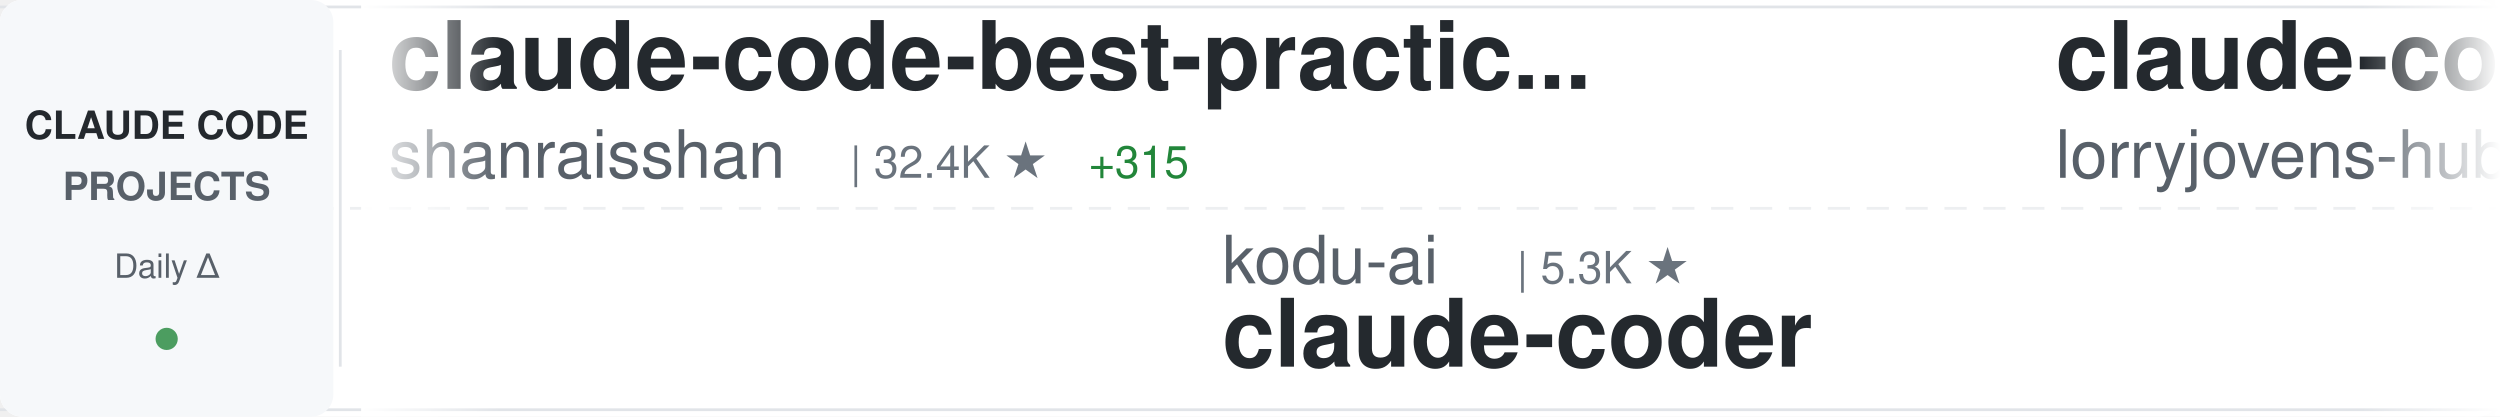
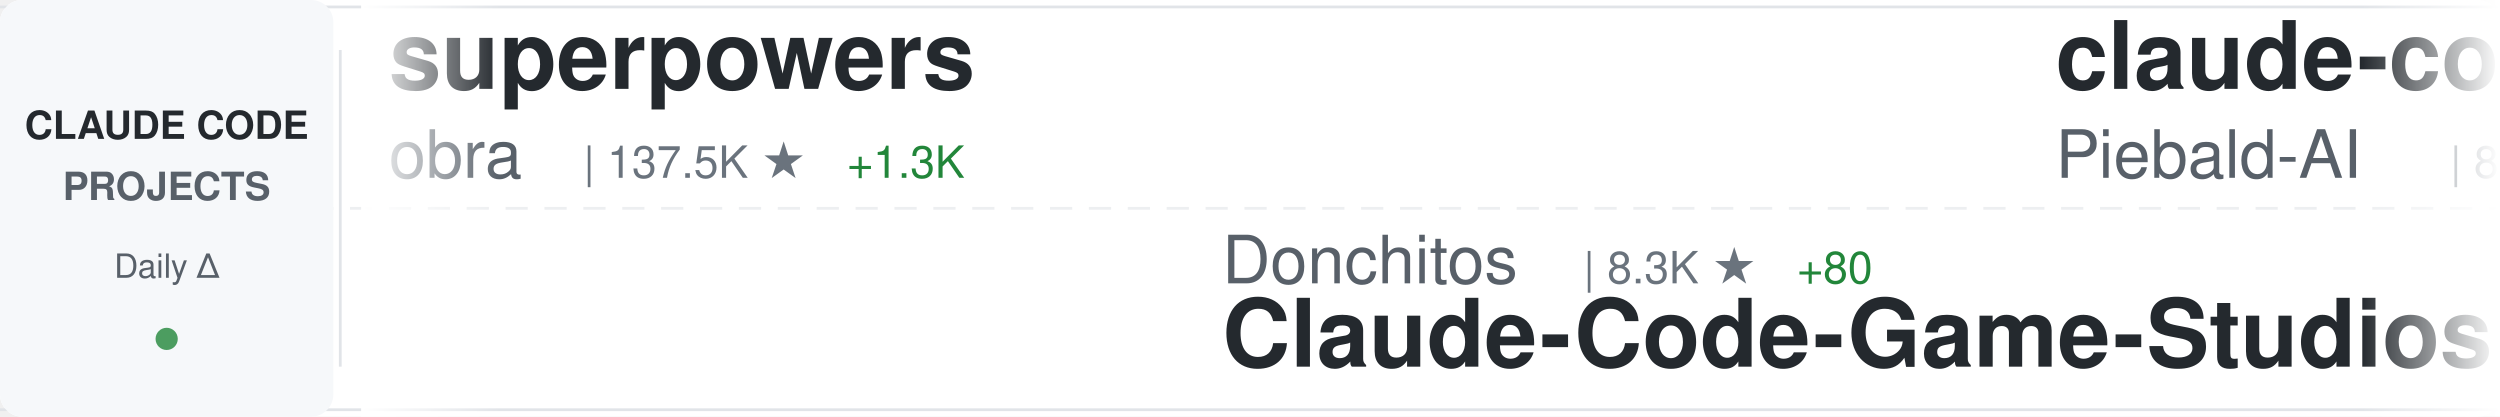
<svg xmlns="http://www.w3.org/2000/svg" width="900" height="150">
  <defs>
    <linearGradient id="awesomeLeftFade" x1="0%" y1="0%" x2="100%" y2="0%">
      <stop offset="0%" style="stop-color:#ffffff;stop-opacity:1" />
      <stop offset="100%" style="stop-color:#ffffff;stop-opacity:0" />
    </linearGradient>
    <linearGradient id="awesomeRightFade" x1="0%" y1="0%" x2="100%" y2="0%">
      <stop offset="0%" style="stop-color:#ffffff;stop-opacity:0" />
      <stop offset="100%" style="stop-color:#ffffff;stop-opacity:1" />
    </linearGradient>
  </defs>
  <rect width="900" height="150" fill="#ffffff" rx="8" />
  <rect x="0" y="2" width="900" height="1" fill="#e1e4e8" />
  <rect x="0" y="147" width="900" height="1" fill="#e1e4e8" />
  <line x1="0" y1="75" x2="900" y2="75" stroke="#e1e4e8" stroke-width="1" stroke-dasharray="8 6" opacity="0.6" />
  <rect x="0" y="0" width="120" height="150" fill="#f6f8fa" rx="8" />
  <text x="60" y="50" font-family="-apple-system, BlinkMacSystemFont, 'Segoe UI', Helvetica, Arial, sans-serif" font-size="14" font-weight="600" fill="#24292e" text-anchor="middle">CLAUDE CODE</text>
  <text x="60" y="72" font-family="-apple-system, BlinkMacSystemFont, 'Segoe UI', Helvetica, Arial, sans-serif" font-size="14" font-weight="600" fill="#586069" text-anchor="middle">PROJECTS</text>
  <text x="60" y="100" font-family="-apple-system, BlinkMacSystemFont, 'Segoe UI', Helvetica, Arial, sans-serif" font-size="12" font-weight="500" fill="#586069" text-anchor="middle">Daily Δ</text>
  <circle cx="60" cy="122" r="4" fill="#22863a" opacity="0.8" />
  <rect x="122" y="18" width="1" height="114" fill="#e1e4e8" />
  <clipPath id="awesomeTickerClip">
    <rect x="130" y="0" width="770" height="150" />
  </clipPath>
  <g clip-path="url(#awesomeTickerClip)">
    <g id="awesomeTickerItems">
      <animateTransform attributeName="transform" attributeType="XML" type="translate" from="0 0" to="-3000 0" dur="54s" repeatCount="indefinite" />
      <g transform="translate(0, 0)">
-         <text x="140" y="32" font-family="-apple-system, BlinkMacSystemFont, 'Segoe UI', Helvetica, Arial, sans-serif" font-size="34" font-weight="600" fill="#24292e">claude-code-best-practic...</text>
-         <text x="140" y="64" font-family="-apple-system, BlinkMacSystemFont, 'Segoe UI', Helvetica, Arial, sans-serif" font-size="24" font-weight="400" fill="#586069">shanraisshan</text>
-         <text x="306" y="64" font-family="-apple-system, BlinkMacSystemFont, 'Segoe UI', Helvetica, Arial, sans-serif" font-size="16" font-weight="500" fill="#6a737d">| 32.4K ★</text>
-         <text x="392" y="64" font-family="-apple-system, BlinkMacSystemFont, 'Segoe UI', Helvetica, Arial, sans-serif" font-size="16" font-weight="500" fill="#22863a"> +315</text>
+         <text x="140" y="32" font-family="-apple-system, BlinkMacSystemFont, 'Segoe UI', Helvetica, Arial, sans-serif" font-size="34" font-weight="600" fill="#24292e">superpowers</text>
+         <text x="140" y="64" font-family="-apple-system, BlinkMacSystemFont, 'Segoe UI', Helvetica, Arial, sans-serif" font-size="24" font-weight="400" fill="#586069">obra</text>
+         <text x="210" y="64" font-family="-apple-system, BlinkMacSystemFont, 'Segoe UI', Helvetica, Arial, sans-serif" font-size="16" font-weight="500" fill="#6a737d">| 137.5K ★</text>
+         <text x="305" y="64" font-family="-apple-system, BlinkMacSystemFont, 'Segoe UI', Helvetica, Arial, sans-serif" font-size="16" font-weight="500" fill="#22863a"> +1.3K</text>
      </g>
      <g transform="translate(300, 0)">
-         <text x="140" y="102" font-family="-apple-system, BlinkMacSystemFont, 'Segoe UI', Helvetica, Arial, sans-serif" font-size="24" font-weight="400" fill="#586069">kodu-ai</text>
-         <text x="246" y="102" font-family="-apple-system, BlinkMacSystemFont, 'Segoe UI', Helvetica, Arial, sans-serif" font-size="16" font-weight="500" fill="#6a737d">| 5.3K ★</text>
-         <text x="140" y="132" font-family="-apple-system, BlinkMacSystemFont, 'Segoe UI', Helvetica, Arial, sans-serif" font-size="34" font-weight="600" fill="#24292e">claude-coder</text>
+         <text x="140" y="102" font-family="-apple-system, BlinkMacSystemFont, 'Segoe UI', Helvetica, Arial, sans-serif" font-size="24" font-weight="400" fill="#586069">Donchitos</text>
+         <text x="270" y="102" font-family="-apple-system, BlinkMacSystemFont, 'Segoe UI', Helvetica, Arial, sans-serif" font-size="16" font-weight="500" fill="#6a737d">| 8.3K ★</text>
+         <text x="347" y="102" font-family="-apple-system, BlinkMacSystemFont, 'Segoe UI', Helvetica, Arial, sans-serif" font-size="16" font-weight="500" fill="#22863a"> +80</text>
+         <text x="140" y="132" font-family="-apple-system, BlinkMacSystemFont, 'Segoe UI', Helvetica, Arial, sans-serif" font-size="34" font-weight="600" fill="#24292e">Claude-Code-Game-Studios</text>
      </g>
      <g transform="translate(600, 0)">
-         <text x="140" y="32" font-family="-apple-system, BlinkMacSystemFont, 'Segoe UI', Helvetica, Arial, sans-serif" font-size="34" font-weight="600" fill="#24292e">claude-code-rust</text>
-         <text x="140" y="64" font-family="-apple-system, BlinkMacSystemFont, 'Segoe UI', Helvetica, Arial, sans-serif" font-size="24" font-weight="400" fill="#586069">lorryjovens-hub</text>
-         <text x="342" y="64" font-family="-apple-system, BlinkMacSystemFont, 'Segoe UI', Helvetica, Arial, sans-serif" font-size="16" font-weight="500" fill="#6a737d">| 1.1K ★</text>
-         <text x="419" y="64" font-family="-apple-system, BlinkMacSystemFont, 'Segoe UI', Helvetica, Arial, sans-serif" font-size="16" font-weight="500" fill="#22863a"> +54</text>
+         <text x="140" y="32" font-family="-apple-system, BlinkMacSystemFont, 'Segoe UI', Helvetica, Arial, sans-serif" font-size="34" font-weight="600" fill="#24292e">claude-code-system-promp...</text>
+         <text x="140" y="64" font-family="-apple-system, BlinkMacSystemFont, 'Segoe UI', Helvetica, Arial, sans-serif" font-size="24" font-weight="400" fill="#586069">Piebald-AI</text>
+         <text x="282" y="64" font-family="-apple-system, BlinkMacSystemFont, 'Segoe UI', Helvetica, Arial, sans-serif" font-size="16" font-weight="500" fill="#6a737d">| 8.4K ★</text>
+         <text x="359" y="64" font-family="-apple-system, BlinkMacSystemFont, 'Segoe UI', Helvetica, Arial, sans-serif" font-size="16" font-weight="500" fill="#22863a"> +61</text>
      </g>
      <g transform="translate(900, 0)">
-         <text x="140" y="102" font-family="-apple-system, BlinkMacSystemFont, 'Segoe UI', Helvetica, Arial, sans-serif" font-size="24" font-weight="400" fill="#586069">wshobson</text>
-         <text x="258" y="102" font-family="-apple-system, BlinkMacSystemFont, 'Segoe UI', Helvetica, Arial, sans-serif" font-size="16" font-weight="500" fill="#6a737d">| 33.1K ★</text>
-         <text x="344" y="102" font-family="-apple-system, BlinkMacSystemFont, 'Segoe UI', Helvetica, Arial, sans-serif" font-size="16" font-weight="500" fill="#22863a"> +75</text>
-         <text x="140" y="132" font-family="-apple-system, BlinkMacSystemFont, 'Segoe UI', Helvetica, Arial, sans-serif" font-size="34" font-weight="600" fill="#24292e">agents</text>
+         <text x="140" y="102" font-family="-apple-system, BlinkMacSystemFont, 'Segoe UI', Helvetica, Arial, sans-serif" font-size="24" font-weight="400" fill="#586069">Yeachan-Heo</text>
+         <text x="294" y="102" font-family="-apple-system, BlinkMacSystemFont, 'Segoe UI', Helvetica, Arial, sans-serif" font-size="16" font-weight="500" fill="#6a737d">| 25.1K ★</text>
+         <text x="380" y="102" font-family="-apple-system, BlinkMacSystemFont, 'Segoe UI', Helvetica, Arial, sans-serif" font-size="16" font-weight="500" fill="#22863a"> +570</text>
+         <text x="140" y="132" font-family="-apple-system, BlinkMacSystemFont, 'Segoe UI', Helvetica, Arial, sans-serif" font-size="34" font-weight="600" fill="#24292e">oh-my-claudecode</text>
      </g>
      <g transform="translate(1200, 0)">
        <text x="140" y="32" font-family="-apple-system, BlinkMacSystemFont, 'Segoe UI', Helvetica, Arial, sans-serif" font-size="34" font-weight="600" fill="#24292e">claude-code</text>
        <text x="140" y="64" font-family="-apple-system, BlinkMacSystemFont, 'Segoe UI', Helvetica, Arial, sans-serif" font-size="24" font-weight="400" fill="#586069">lowcortisolprogrammer</text>
        <text x="414" y="64" font-family="-apple-system, BlinkMacSystemFont, 'Segoe UI', Helvetica, Arial, sans-serif" font-size="16" font-weight="500" fill="#6a737d">| 169 ★</text>
        <text x="482" y="64" font-family="-apple-system, BlinkMacSystemFont, 'Segoe UI', Helvetica, Arial, sans-serif" font-size="16" font-weight="500" fill="#22863a"> +1</text>
      </g>
      <g transform="translate(1500, 0)">
-         <text x="140" y="102" font-family="-apple-system, BlinkMacSystemFont, 'Segoe UI', Helvetica, Arial, sans-serif" font-size="24" font-weight="400" fill="#586069">fazxes</text>
-         <text x="234" y="102" font-family="-apple-system, BlinkMacSystemFont, 'Segoe UI', Helvetica, Arial, sans-serif" font-size="16" font-weight="500" fill="#6a737d">| 191 ★</text>
-         <text x="302" y="102" font-family="-apple-system, BlinkMacSystemFont, 'Segoe UI', Helvetica, Arial, sans-serif" font-size="16" font-weight="500" fill="#22863a"> +2</text>
-         <text x="140" y="132" font-family="-apple-system, BlinkMacSystemFont, 'Segoe UI', Helvetica, Arial, sans-serif" font-size="34" font-weight="600" fill="#24292e">Claude-code</text>
+         <text x="140" y="102" font-family="-apple-system, BlinkMacSystemFont, 'Segoe UI', Helvetica, Arial, sans-serif" font-size="24" font-weight="400" fill="#586069">sugyan</text>
+         <text x="234" y="102" font-family="-apple-system, BlinkMacSystemFont, 'Segoe UI', Helvetica, Arial, sans-serif" font-size="16" font-weight="500" fill="#6a737d">| 1.0K ★</text>
+         <text x="311" y="102" font-family="-apple-system, BlinkMacSystemFont, 'Segoe UI', Helvetica, Arial, sans-serif" font-size="16" font-weight="500" fill="#22863a"> +3</text>
+         <text x="140" y="132" font-family="-apple-system, BlinkMacSystemFont, 'Segoe UI', Helvetica, Arial, sans-serif" font-size="34" font-weight="600" fill="#24292e">claude-code-webui</text>
      </g>
      <g transform="translate(1800, 0)">
-         <text x="140" y="32" font-family="-apple-system, BlinkMacSystemFont, 'Segoe UI', Helvetica, Arial, sans-serif" font-size="34" font-weight="600" fill="#24292e">claudecodeui</text>
-         <text x="140" y="64" font-family="-apple-system, BlinkMacSystemFont, 'Segoe UI', Helvetica, Arial, sans-serif" font-size="24" font-weight="400" fill="#586069">siteboon</text>
-         <text x="258" y="64" font-family="-apple-system, BlinkMacSystemFont, 'Segoe UI', Helvetica, Arial, sans-serif" font-size="16" font-weight="500" fill="#6a737d">| 9.5K ★</text>
-         <text x="335" y="64" font-family="-apple-system, BlinkMacSystemFont, 'Segoe UI', Helvetica, Arial, sans-serif" font-size="16" font-weight="500" fill="#22863a"> +39</text>
+         <text x="140" y="32" font-family="-apple-system, BlinkMacSystemFont, 'Segoe UI', Helvetica, Arial, sans-serif" font-size="34" font-weight="600" fill="#24292e">claude-code-security-rev...</text>
+         <text x="140" y="64" font-family="-apple-system, BlinkMacSystemFont, 'Segoe UI', Helvetica, Arial, sans-serif" font-size="24" font-weight="400" fill="#586069">anthropics</text>
+         <text x="282" y="64" font-family="-apple-system, BlinkMacSystemFont, 'Segoe UI', Helvetica, Arial, sans-serif" font-size="16" font-weight="500" fill="#6a737d">| 4.1K ★</text>
+         <text x="359" y="64" font-family="-apple-system, BlinkMacSystemFont, 'Segoe UI', Helvetica, Arial, sans-serif" font-size="16" font-weight="500" fill="#22863a"> +12</text>
      </g>
      <g transform="translate(2100, 0)">
-         <text x="140" y="102" font-family="-apple-system, BlinkMacSystemFont, 'Segoe UI', Helvetica, Arial, sans-serif" font-size="24" font-weight="400" fill="#586069">VoltAgent</text>
-         <text x="270" y="102" font-family="-apple-system, BlinkMacSystemFont, 'Segoe UI', Helvetica, Arial, sans-serif" font-size="16" font-weight="500" fill="#6a737d">| 16.5K ★</text>
-         <text x="356" y="102" font-family="-apple-system, BlinkMacSystemFont, 'Segoe UI', Helvetica, Arial, sans-serif" font-size="16" font-weight="500" fill="#22863a"> +146</text>
-         <text x="140" y="132" font-family="-apple-system, BlinkMacSystemFont, 'Segoe UI', Helvetica, Arial, sans-serif" font-size="34" font-weight="600" fill="#24292e">awesome-claude-code-suba...</text>
+         <text x="140" y="102" font-family="-apple-system, BlinkMacSystemFont, 'Segoe UI', Helvetica, Arial, sans-serif" font-size="24" font-weight="400" fill="#586069">sickn33</text>
+         <text x="246" y="102" font-family="-apple-system, BlinkMacSystemFont, 'Segoe UI', Helvetica, Arial, sans-serif" font-size="16" font-weight="500" fill="#6a737d">| 31.1K ★</text>
+         <text x="332" y="102" font-family="-apple-system, BlinkMacSystemFont, 'Segoe UI', Helvetica, Arial, sans-serif" font-size="16" font-weight="500" fill="#22863a"> +253</text>
+         <text x="140" y="132" font-family="-apple-system, BlinkMacSystemFont, 'Segoe UI', Helvetica, Arial, sans-serif" font-size="34" font-weight="600" fill="#24292e">antigravity-awesome-skil...</text>
      </g>
      <g transform="translate(2400, 0)">
-         <text x="140" y="32" font-family="-apple-system, BlinkMacSystemFont, 'Segoe UI', Helvetica, Arial, sans-serif" font-size="34" font-weight="600" fill="#24292e">claude-code-webui</text>
-         <text x="140" y="64" font-family="-apple-system, BlinkMacSystemFont, 'Segoe UI', Helvetica, Arial, sans-serif" font-size="24" font-weight="400" fill="#586069">sugyan</text>
-         <text x="234" y="64" font-family="-apple-system, BlinkMacSystemFont, 'Segoe UI', Helvetica, Arial, sans-serif" font-size="16" font-weight="500" fill="#6a737d">| 999 ★</text>
-         <text x="302" y="64" font-family="-apple-system, BlinkMacSystemFont, 'Segoe UI', Helvetica, Arial, sans-serif" font-size="16" font-weight="500" fill="#22863a"> +2</text>
+         <text x="140" y="32" font-family="-apple-system, BlinkMacSystemFont, 'Segoe UI', Helvetica, Arial, sans-serif" font-size="34" font-weight="600" fill="#24292e">claude-coder</text>
+         <text x="140" y="64" font-family="-apple-system, BlinkMacSystemFont, 'Segoe UI', Helvetica, Arial, sans-serif" font-size="24" font-weight="400" fill="#586069">kodu-ai</text>
+         <text x="246" y="64" font-family="-apple-system, BlinkMacSystemFont, 'Segoe UI', Helvetica, Arial, sans-serif" font-size="16" font-weight="500" fill="#6a737d">| 5.3K ★</text>
      </g>
      <g transform="translate(2700, 0)">
-         <text x="140" y="102" font-family="-apple-system, BlinkMacSystemFont, 'Segoe UI', Helvetica, Arial, sans-serif" font-size="24" font-weight="400" fill="#586069">claude-code-best</text>
-         <text x="354" y="102" font-family="-apple-system, BlinkMacSystemFont, 'Segoe UI', Helvetica, Arial, sans-serif" font-size="16" font-weight="500" fill="#6a737d">| 14.2K ★</text>
-         <text x="440" y="102" font-family="-apple-system, BlinkMacSystemFont, 'Segoe UI', Helvetica, Arial, sans-serif" font-size="16" font-weight="500" fill="#22863a"> +289</text>
-         <text x="140" y="132" font-family="-apple-system, BlinkMacSystemFont, 'Segoe UI', Helvetica, Arial, sans-serif" font-size="34" font-weight="600" fill="#24292e">claude-code</text>
+         <text x="140" y="102" font-family="-apple-system, BlinkMacSystemFont, 'Segoe UI', Helvetica, Arial, sans-serif" font-size="24" font-weight="400" fill="#586069">eyaltoledano</text>
+         <text x="306" y="102" font-family="-apple-system, BlinkMacSystemFont, 'Segoe UI', Helvetica, Arial, sans-serif" font-size="16" font-weight="500" fill="#6a737d">| 26.4K ★</text>
+         <text x="392" y="102" font-family="-apple-system, BlinkMacSystemFont, 'Segoe UI', Helvetica, Arial, sans-serif" font-size="16" font-weight="500" fill="#22863a"> +22</text>
+         <text x="140" y="132" font-family="-apple-system, BlinkMacSystemFont, 'Segoe UI', Helvetica, Arial, sans-serif" font-size="34" font-weight="600" fill="#24292e">claude-task-master</text>
      </g>
      <g transform="translate(3000, 0)">
-         <text x="140" y="32" font-family="-apple-system, BlinkMacSystemFont, 'Segoe UI', Helvetica, Arial, sans-serif" font-size="34" font-weight="600" fill="#24292e">claude-code-best-practic...</text>
-         <text x="140" y="64" font-family="-apple-system, BlinkMacSystemFont, 'Segoe UI', Helvetica, Arial, sans-serif" font-size="24" font-weight="400" fill="#586069">shanraisshan</text>
-         <text x="306" y="64" font-family="-apple-system, BlinkMacSystemFont, 'Segoe UI', Helvetica, Arial, sans-serif" font-size="16" font-weight="500" fill="#6a737d">| 32.4K ★</text>
-         <text x="392" y="64" font-family="-apple-system, BlinkMacSystemFont, 'Segoe UI', Helvetica, Arial, sans-serif" font-size="16" font-weight="500" fill="#22863a"> +315</text>
+         <text x="140" y="32" font-family="-apple-system, BlinkMacSystemFont, 'Segoe UI', Helvetica, Arial, sans-serif" font-size="34" font-weight="600" fill="#24292e">superpowers</text>
+         <text x="140" y="64" font-family="-apple-system, BlinkMacSystemFont, 'Segoe UI', Helvetica, Arial, sans-serif" font-size="24" font-weight="400" fill="#586069">obra</text>
+         <text x="210" y="64" font-family="-apple-system, BlinkMacSystemFont, 'Segoe UI', Helvetica, Arial, sans-serif" font-size="16" font-weight="500" fill="#6a737d">| 137.5K ★</text>
+         <text x="305" y="64" font-family="-apple-system, BlinkMacSystemFont, 'Segoe UI', Helvetica, Arial, sans-serif" font-size="16" font-weight="500" fill="#22863a"> +1.3K</text>
      </g>
      <g transform="translate(3300, 0)">
-         <text x="140" y="102" font-family="-apple-system, BlinkMacSystemFont, 'Segoe UI', Helvetica, Arial, sans-serif" font-size="24" font-weight="400" fill="#586069">kodu-ai</text>
-         <text x="246" y="102" font-family="-apple-system, BlinkMacSystemFont, 'Segoe UI', Helvetica, Arial, sans-serif" font-size="16" font-weight="500" fill="#6a737d">| 5.3K ★</text>
-         <text x="140" y="132" font-family="-apple-system, BlinkMacSystemFont, 'Segoe UI', Helvetica, Arial, sans-serif" font-size="34" font-weight="600" fill="#24292e">claude-coder</text>
+         <text x="140" y="102" font-family="-apple-system, BlinkMacSystemFont, 'Segoe UI', Helvetica, Arial, sans-serif" font-size="24" font-weight="400" fill="#586069">Donchitos</text>
+         <text x="270" y="102" font-family="-apple-system, BlinkMacSystemFont, 'Segoe UI', Helvetica, Arial, sans-serif" font-size="16" font-weight="500" fill="#6a737d">| 8.3K ★</text>
+         <text x="347" y="102" font-family="-apple-system, BlinkMacSystemFont, 'Segoe UI', Helvetica, Arial, sans-serif" font-size="16" font-weight="500" fill="#22863a"> +80</text>
+         <text x="140" y="132" font-family="-apple-system, BlinkMacSystemFont, 'Segoe UI', Helvetica, Arial, sans-serif" font-size="34" font-weight="600" fill="#24292e">Claude-Code-Game-Studios</text>
      </g>
      <g transform="translate(3600, 0)">
-         <text x="140" y="32" font-family="-apple-system, BlinkMacSystemFont, 'Segoe UI', Helvetica, Arial, sans-serif" font-size="34" font-weight="600" fill="#24292e">claude-code-rust</text>
-         <text x="140" y="64" font-family="-apple-system, BlinkMacSystemFont, 'Segoe UI', Helvetica, Arial, sans-serif" font-size="24" font-weight="400" fill="#586069">lorryjovens-hub</text>
-         <text x="342" y="64" font-family="-apple-system, BlinkMacSystemFont, 'Segoe UI', Helvetica, Arial, sans-serif" font-size="16" font-weight="500" fill="#6a737d">| 1.1K ★</text>
-         <text x="419" y="64" font-family="-apple-system, BlinkMacSystemFont, 'Segoe UI', Helvetica, Arial, sans-serif" font-size="16" font-weight="500" fill="#22863a"> +54</text>
+         <text x="140" y="32" font-family="-apple-system, BlinkMacSystemFont, 'Segoe UI', Helvetica, Arial, sans-serif" font-size="34" font-weight="600" fill="#24292e">claude-code-system-promp...</text>
+         <text x="140" y="64" font-family="-apple-system, BlinkMacSystemFont, 'Segoe UI', Helvetica, Arial, sans-serif" font-size="24" font-weight="400" fill="#586069">Piebald-AI</text>
+         <text x="282" y="64" font-family="-apple-system, BlinkMacSystemFont, 'Segoe UI', Helvetica, Arial, sans-serif" font-size="16" font-weight="500" fill="#6a737d">| 8.4K ★</text>
+         <text x="359" y="64" font-family="-apple-system, BlinkMacSystemFont, 'Segoe UI', Helvetica, Arial, sans-serif" font-size="16" font-weight="500" fill="#22863a"> +61</text>
      </g>
      <g transform="translate(3900, 0)">
-         <text x="140" y="102" font-family="-apple-system, BlinkMacSystemFont, 'Segoe UI', Helvetica, Arial, sans-serif" font-size="24" font-weight="400" fill="#586069">wshobson</text>
-         <text x="258" y="102" font-family="-apple-system, BlinkMacSystemFont, 'Segoe UI', Helvetica, Arial, sans-serif" font-size="16" font-weight="500" fill="#6a737d">| 33.1K ★</text>
-         <text x="344" y="102" font-family="-apple-system, BlinkMacSystemFont, 'Segoe UI', Helvetica, Arial, sans-serif" font-size="16" font-weight="500" fill="#22863a"> +75</text>
-         <text x="140" y="132" font-family="-apple-system, BlinkMacSystemFont, 'Segoe UI', Helvetica, Arial, sans-serif" font-size="34" font-weight="600" fill="#24292e">agents</text>
+         <text x="140" y="102" font-family="-apple-system, BlinkMacSystemFont, 'Segoe UI', Helvetica, Arial, sans-serif" font-size="24" font-weight="400" fill="#586069">Yeachan-Heo</text>
+         <text x="294" y="102" font-family="-apple-system, BlinkMacSystemFont, 'Segoe UI', Helvetica, Arial, sans-serif" font-size="16" font-weight="500" fill="#6a737d">| 25.1K ★</text>
+         <text x="380" y="102" font-family="-apple-system, BlinkMacSystemFont, 'Segoe UI', Helvetica, Arial, sans-serif" font-size="16" font-weight="500" fill="#22863a"> +570</text>
+         <text x="140" y="132" font-family="-apple-system, BlinkMacSystemFont, 'Segoe UI', Helvetica, Arial, sans-serif" font-size="34" font-weight="600" fill="#24292e">oh-my-claudecode</text>
      </g>
    </g>
  </g>
  <rect x="130" y="0" width="50" height="150" fill="url(#awesomeLeftFade)" />
  <rect x="850" y="0" width="50" height="150" fill="url(#awesomeRightFade)" />
</svg>
